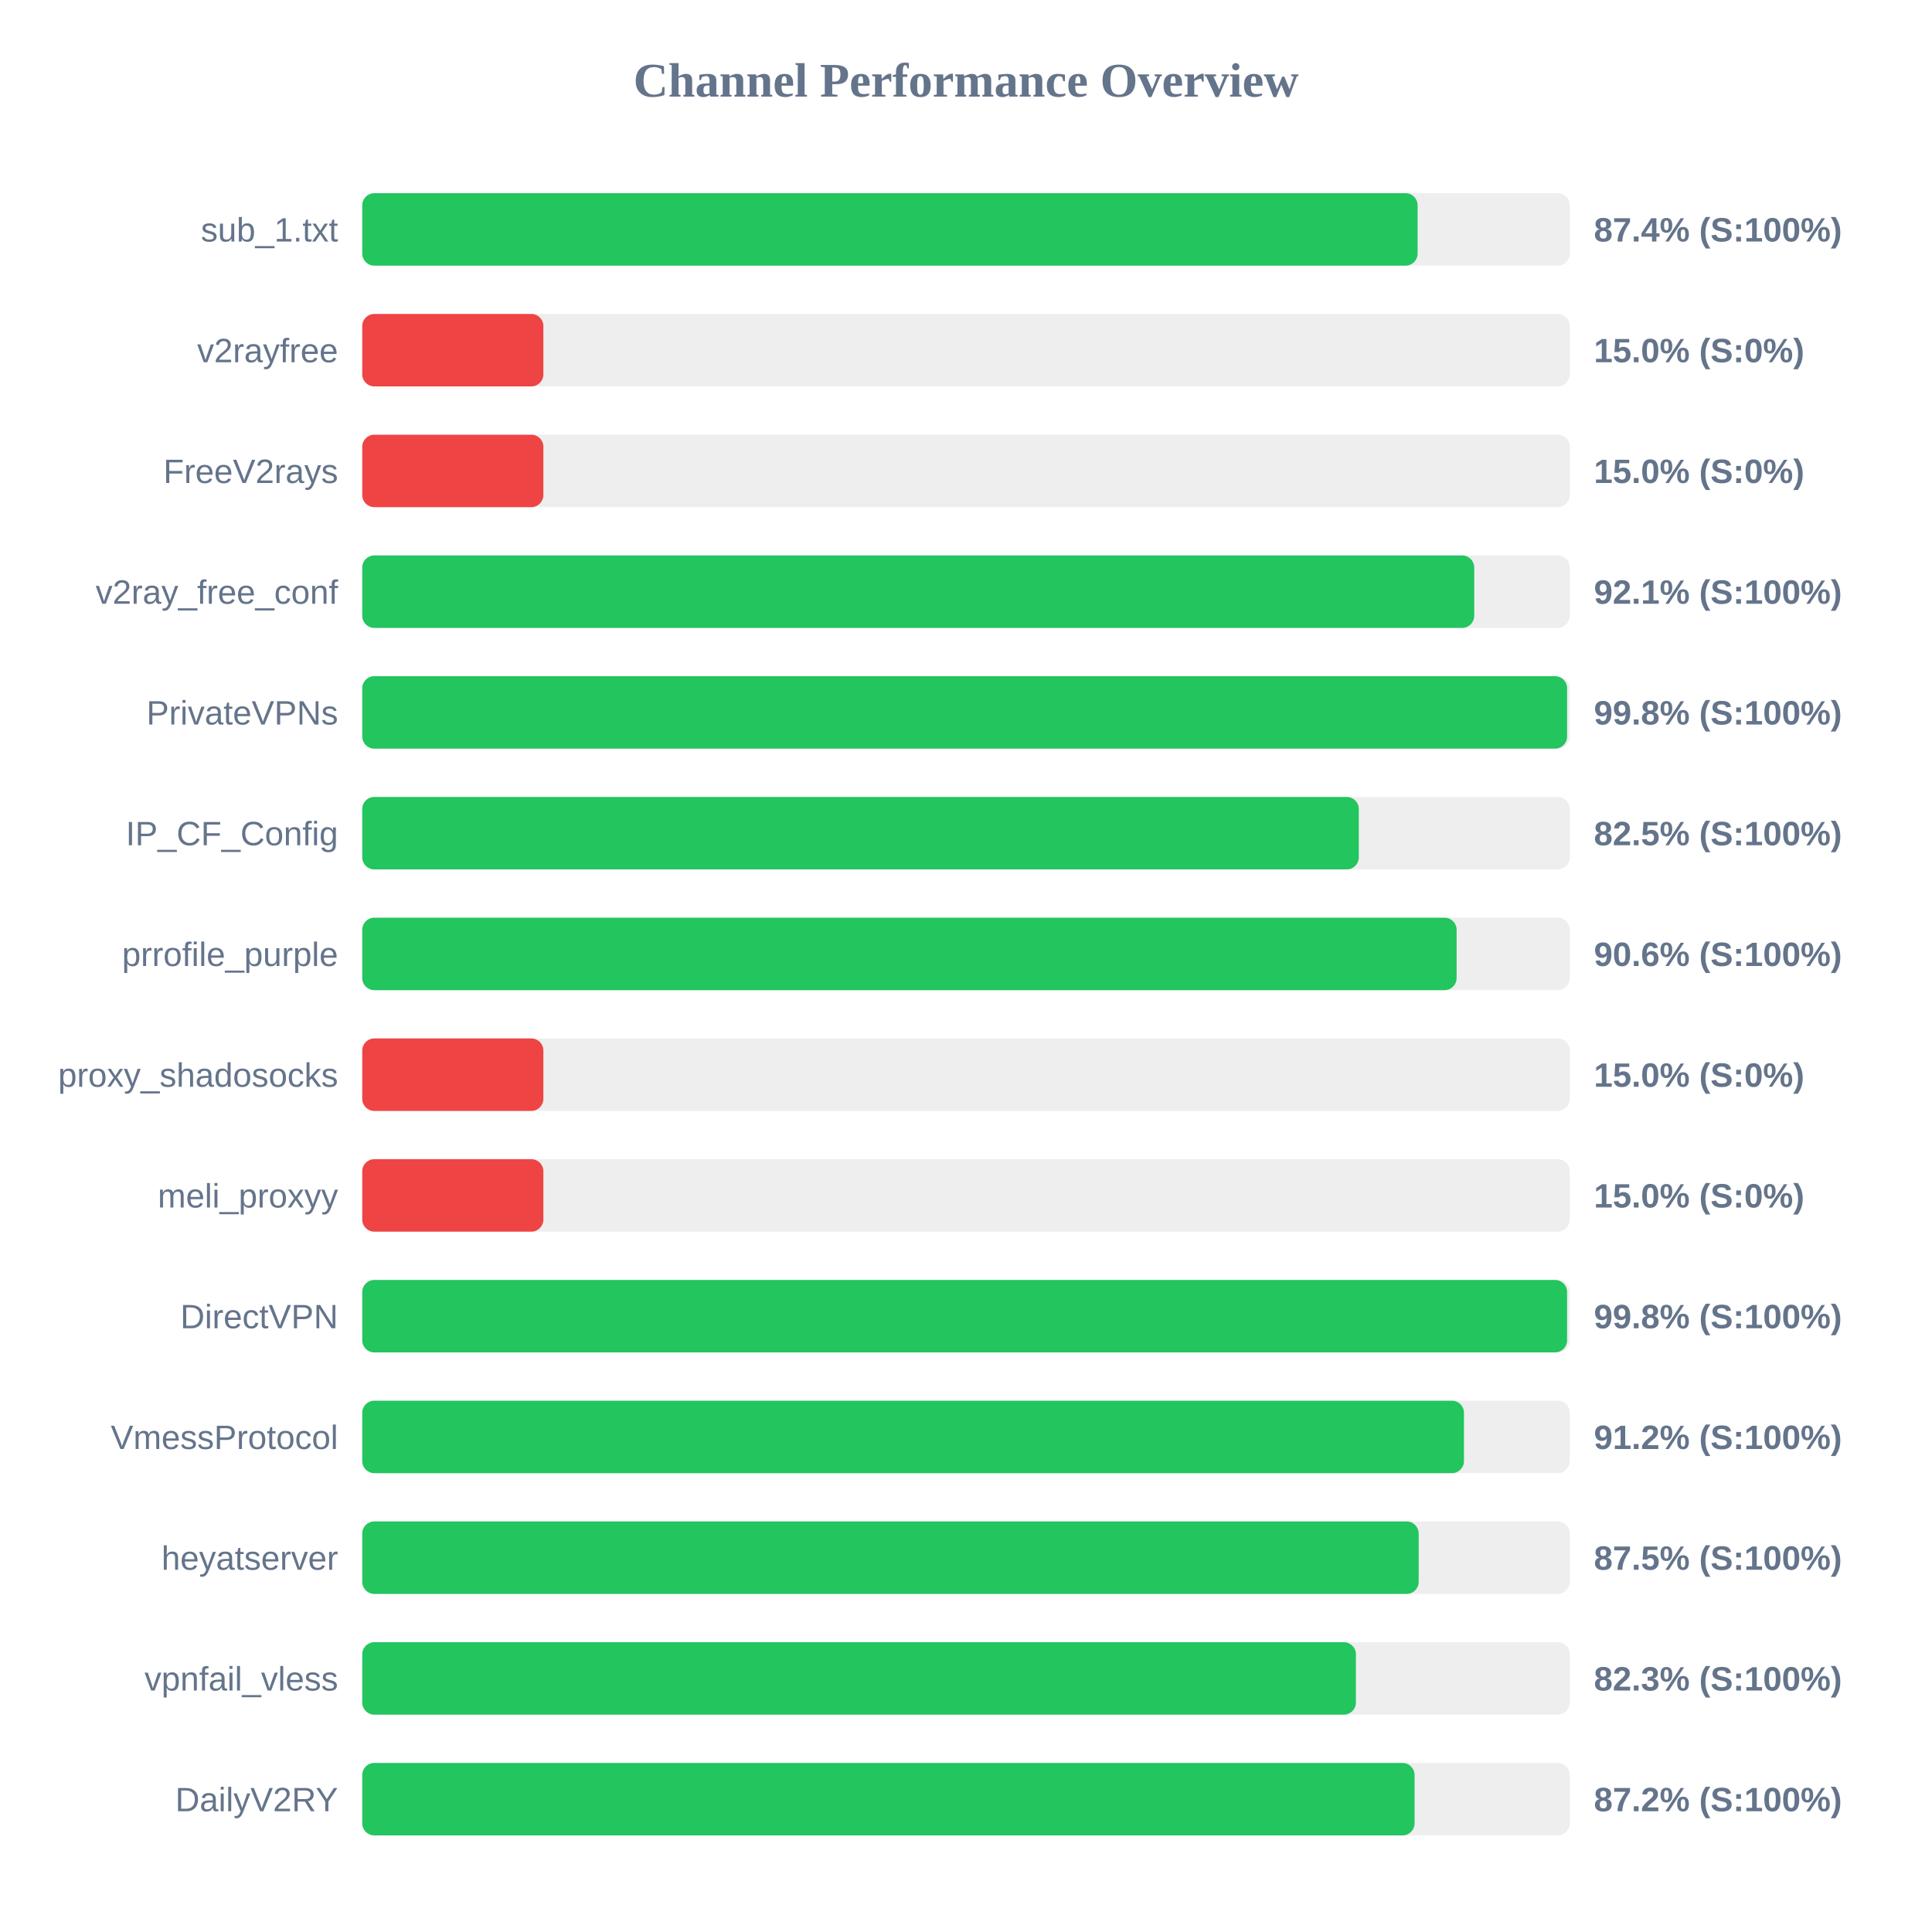
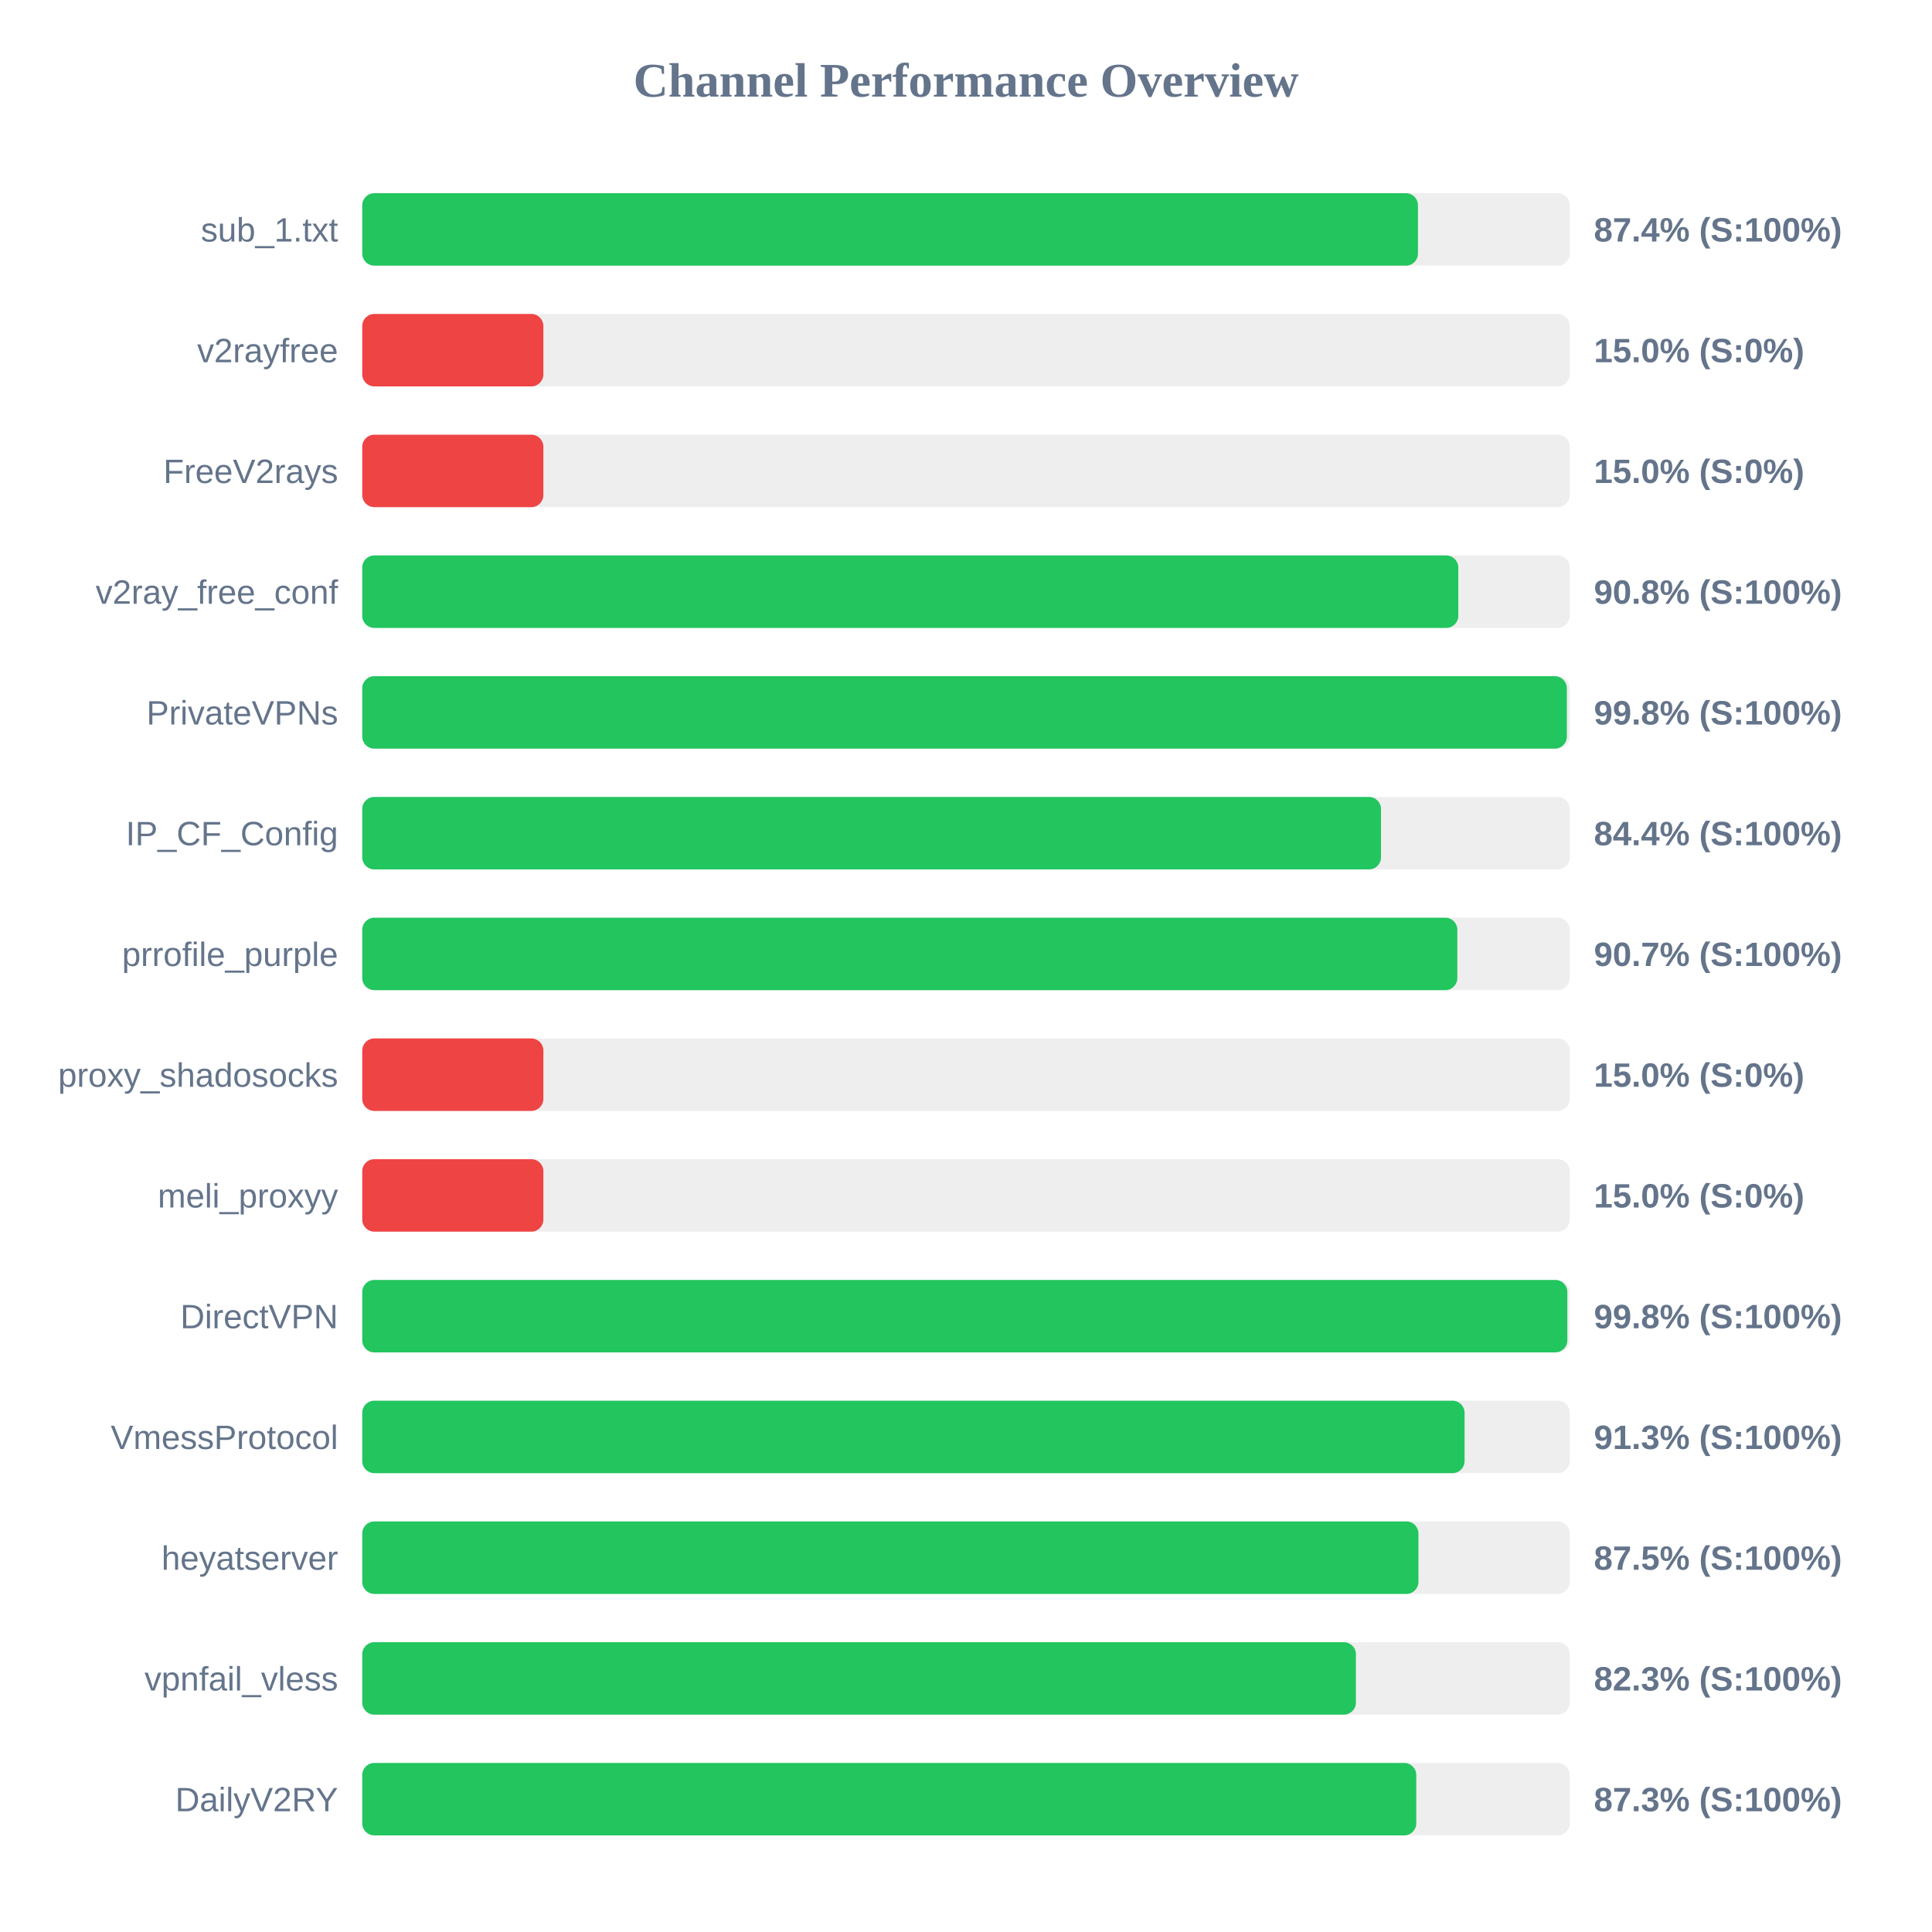
<svg xmlns="http://www.w3.org/2000/svg" width="800" height="800" version="1.1">
  <style>
        .row { font: 14px Arial; fill: #64748b; }
        .score { font: bold 14px Arial; fill: #64748b; }
    </style>
  <text x="400" y="40" text-anchor="middle" font-size="20px" font-weight="bold" fill="#64748b">Channel Performance Overview</text>
  <rect x="150" y="80" width="500" height="30" fill="#eee" rx="5" />
-   <rect x="150" y="80" width="437.0" height="30" fill="#22c55e" rx="5" />
+   <rect x="150" y="80" width="437.15" height="30" fill="#22c55e" rx="5" />
  <text x="140" y="100" text-anchor="end" class="row">sub_1.txt</text>
  <text x="660" y="100" text-anchor="start" class="score">87.4% (S:100%)</text>
  <rect x="150" y="130" width="500" height="30" fill="#eee" rx="5" />
  <rect x="150" y="130" width="75.0" height="30" fill="#ef4444" rx="5" />
  <text x="140" y="150" text-anchor="end" class="row">v2rayfree</text>
  <text x="660" y="150" text-anchor="start" class="score">15.0% (S:0%)</text>
  <rect x="150" y="180" width="500" height="30" fill="#eee" rx="5" />
  <rect x="150" y="180" width="75.0" height="30" fill="#ef4444" rx="5" />
  <text x="140" y="200" text-anchor="end" class="row">FreeV2rays</text>
  <text x="660" y="200" text-anchor="start" class="score">15.0% (S:0%)</text>
  <rect x="150" y="230" width="500" height="30" fill="#eee" rx="5" />
-   <rect x="150" y="230" width="460.45" height="30" fill="#22c55e" rx="5" />
+   <rect x="150" y="230" width="453.85" height="30" fill="#22c55e" rx="5" />
  <text x="140" y="250" text-anchor="end" class="row">v2ray_free_conf</text>
-   <text x="660" y="250" text-anchor="start" class="score">92.1% (S:100%)</text>
+   <text x="660" y="250" text-anchor="start" class="score">90.8% (S:100%)</text>
  <rect x="150" y="280" width="500" height="30" fill="#eee" rx="5" />
-   <rect x="150" y="280" width="498.9" height="30" fill="#22c55e" rx="5" />
+   <rect x="150" y="280" width="498.8" height="30" fill="#22c55e" rx="5" />
  <text x="140" y="300" text-anchor="end" class="row">PrivateVPNs</text>
  <text x="660" y="300" text-anchor="start" class="score">99.8% (S:100%)</text>
  <rect x="150" y="330" width="500" height="30" fill="#eee" rx="5" />
-   <rect x="150" y="330" width="412.65" height="30" fill="#22c55e" rx="5" />
+   <rect x="150" y="330" width="421.85" height="30" fill="#22c55e" rx="5" />
  <text x="140" y="350" text-anchor="end" class="row">IP_CF_Config</text>
-   <text x="660" y="350" text-anchor="start" class="score">82.5% (S:100%)</text>
+   <text x="660" y="350" text-anchor="start" class="score">84.4% (S:100%)</text>
  <rect x="150" y="380" width="500" height="30" fill="#eee" rx="5" />
-   <rect x="150" y="380" width="453.15" height="30" fill="#22c55e" rx="5" />
+   <rect x="150" y="380" width="453.45" height="30" fill="#22c55e" rx="5" />
  <text x="140" y="400" text-anchor="end" class="row">prrofile_purple</text>
-   <text x="660" y="400" text-anchor="start" class="score">90.6% (S:100%)</text>
+   <text x="660" y="400" text-anchor="start" class="score">90.7% (S:100%)</text>
  <rect x="150" y="430" width="500" height="30" fill="#eee" rx="5" />
  <rect x="150" y="430" width="75.0" height="30" fill="#ef4444" rx="5" />
  <text x="140" y="450" text-anchor="end" class="row">proxy_shadosocks</text>
  <text x="660" y="450" text-anchor="start" class="score">15.0% (S:0%)</text>
  <rect x="150" y="480" width="500" height="30" fill="#eee" rx="5" />
  <rect x="150" y="480" width="75.0" height="30" fill="#ef4444" rx="5" />
  <text x="140" y="500" text-anchor="end" class="row">meli_proxyy</text>
  <text x="660" y="500" text-anchor="start" class="score">15.0% (S:0%)</text>
  <rect x="150" y="530" width="500" height="30" fill="#eee" rx="5" />
-   <rect x="150" y="530" width="498.9" height="30" fill="#22c55e" rx="5" />
+   <rect x="150" y="530" width="499.0" height="30" fill="#22c55e" rx="5" />
  <text x="140" y="550" text-anchor="end" class="row">DirectVPN</text>
  <text x="660" y="550" text-anchor="start" class="score">99.8% (S:100%)</text>
  <rect x="150" y="580" width="500" height="30" fill="#eee" rx="5" />
-   <rect x="150" y="580" width="456.2" height="30" fill="#22c55e" rx="5" />
+   <rect x="150" y="580" width="456.45" height="30" fill="#22c55e" rx="5" />
  <text x="140" y="600" text-anchor="end" class="row">VmessProtocol</text>
-   <text x="660" y="600" text-anchor="start" class="score">91.2% (S:100%)</text>
+   <text x="660" y="600" text-anchor="start" class="score">91.3% (S:100%)</text>
  <rect x="150" y="630" width="500" height="30" fill="#eee" rx="5" />
-   <rect x="150" y="630" width="437.45" height="30" fill="#22c55e" rx="5" />
+   <rect x="150" y="630" width="437.35" height="30" fill="#22c55e" rx="5" />
  <text x="140" y="650" text-anchor="end" class="row">heyatserver</text>
  <text x="660" y="650" text-anchor="start" class="score">87.5% (S:100%)</text>
  <rect x="150" y="680" width="500" height="30" fill="#eee" rx="5" />
  <rect x="150" y="680" width="411.45" height="30" fill="#22c55e" rx="5" />
  <text x="140" y="700" text-anchor="end" class="row">vpnfail_vless</text>
  <text x="660" y="700" text-anchor="start" class="score">82.3% (S:100%)</text>
  <rect x="150" y="730" width="500" height="30" fill="#eee" rx="5" />
-   <rect x="150" y="730" width="435.75" height="30" fill="#22c55e" rx="5" />
+   <rect x="150" y="730" width="436.45" height="30" fill="#22c55e" rx="5" />
  <text x="140" y="750" text-anchor="end" class="row">DailyV2RY</text>
-   <text x="660" y="750" text-anchor="start" class="score">87.2% (S:100%)</text>
+   <text x="660" y="750" text-anchor="start" class="score">87.3% (S:100%)</text>
</svg>
